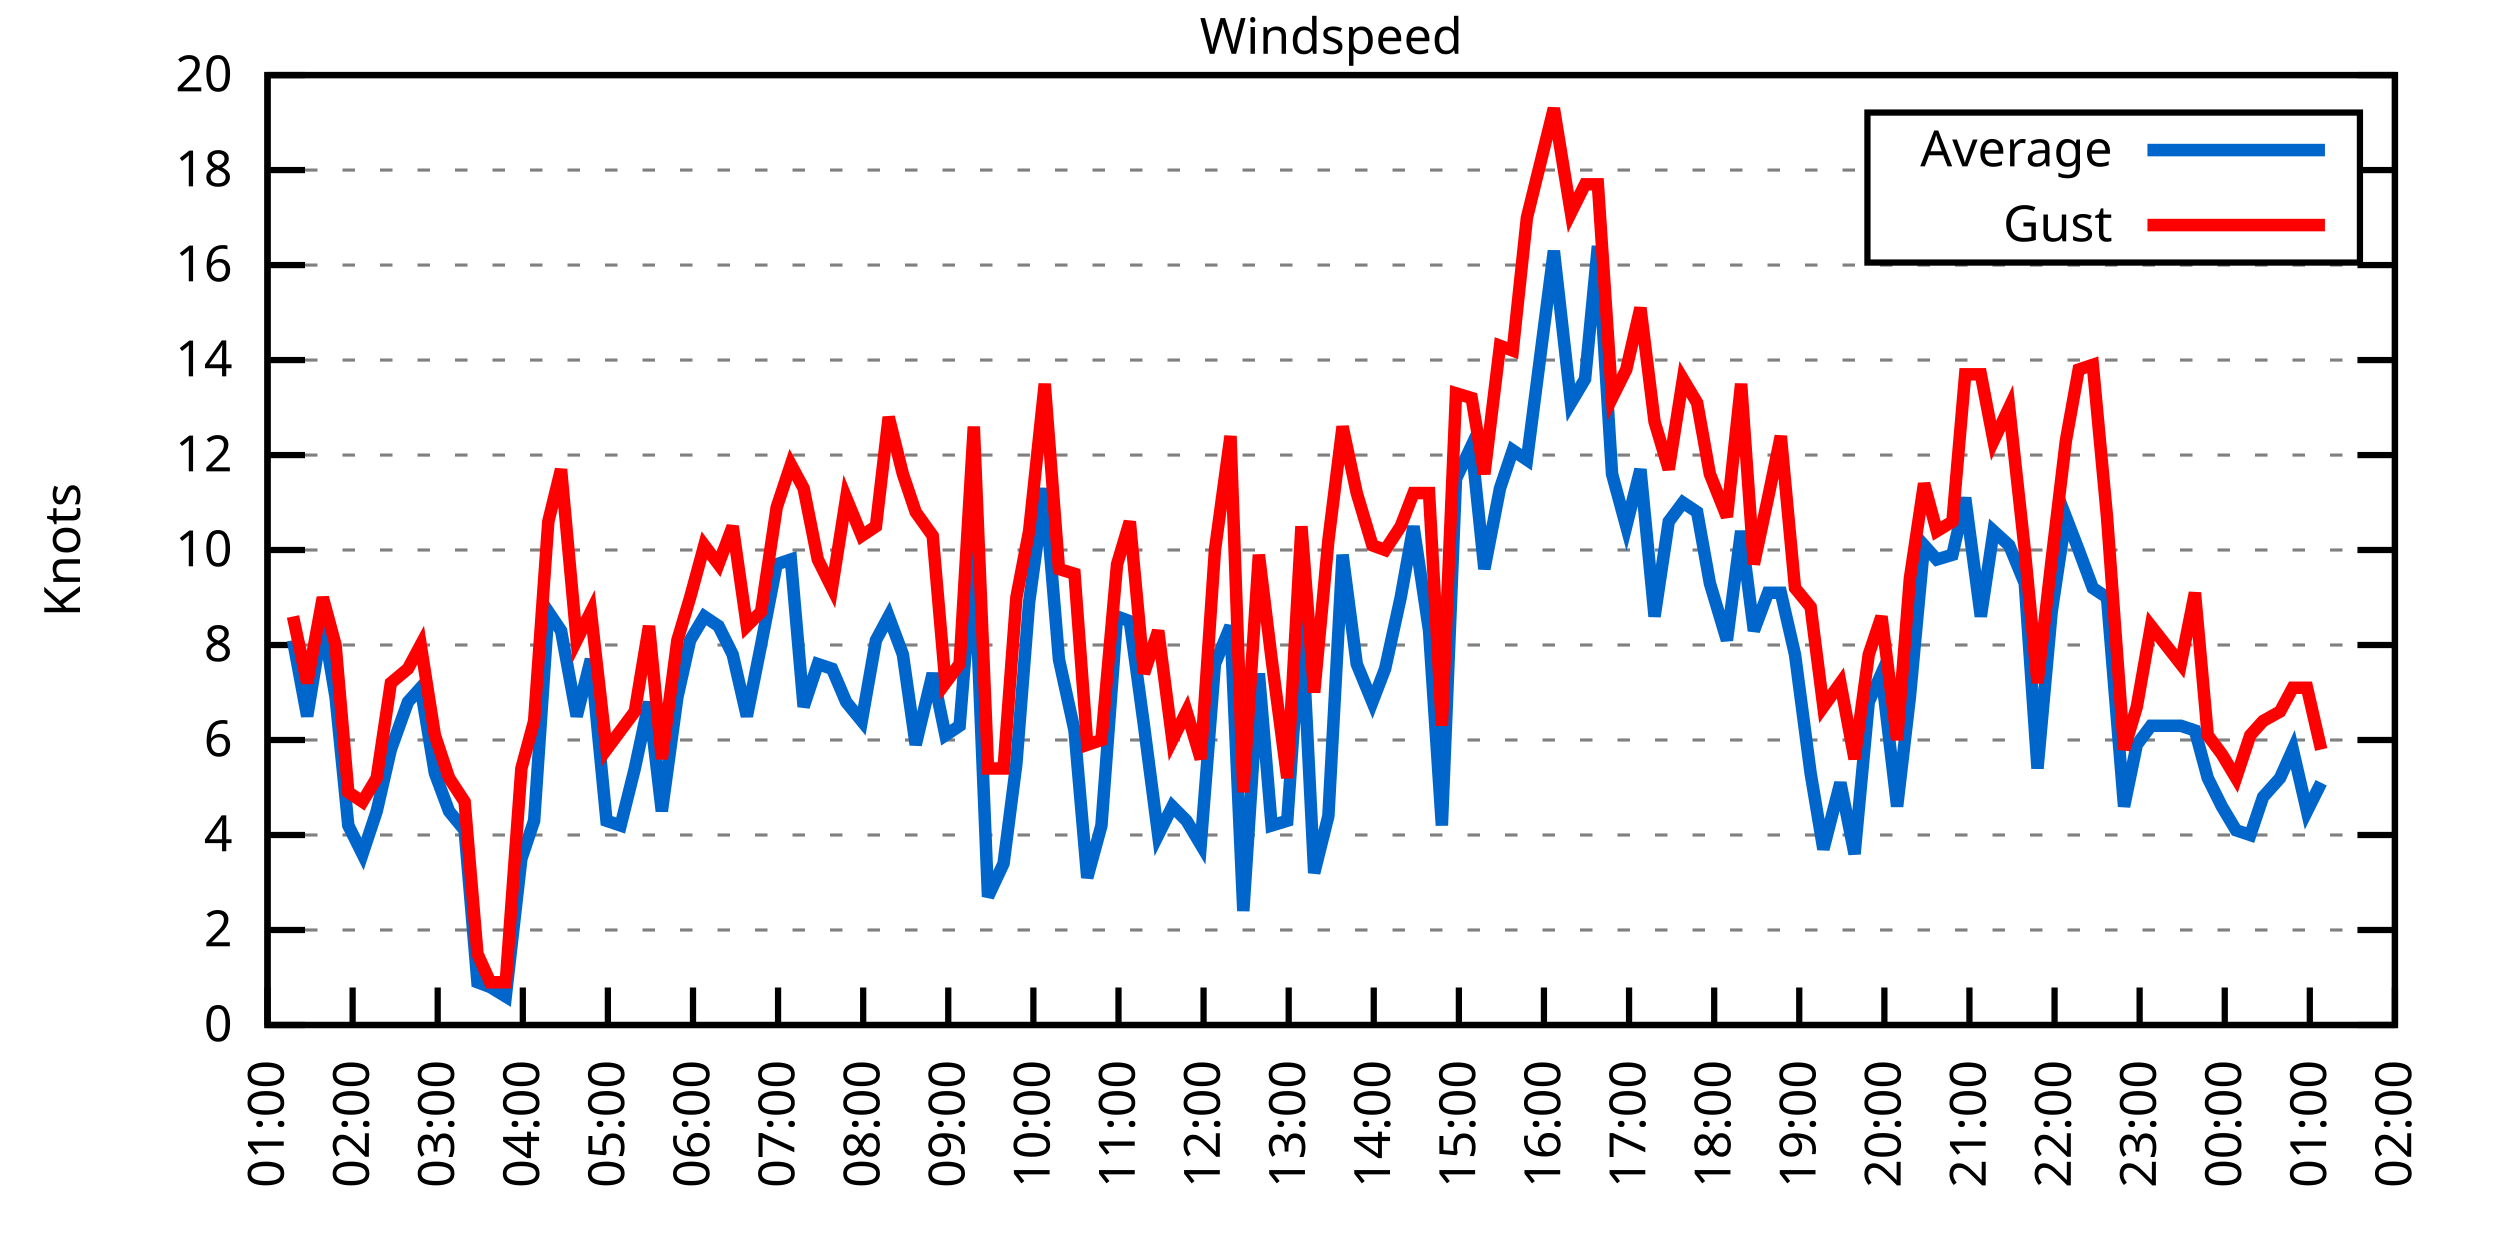
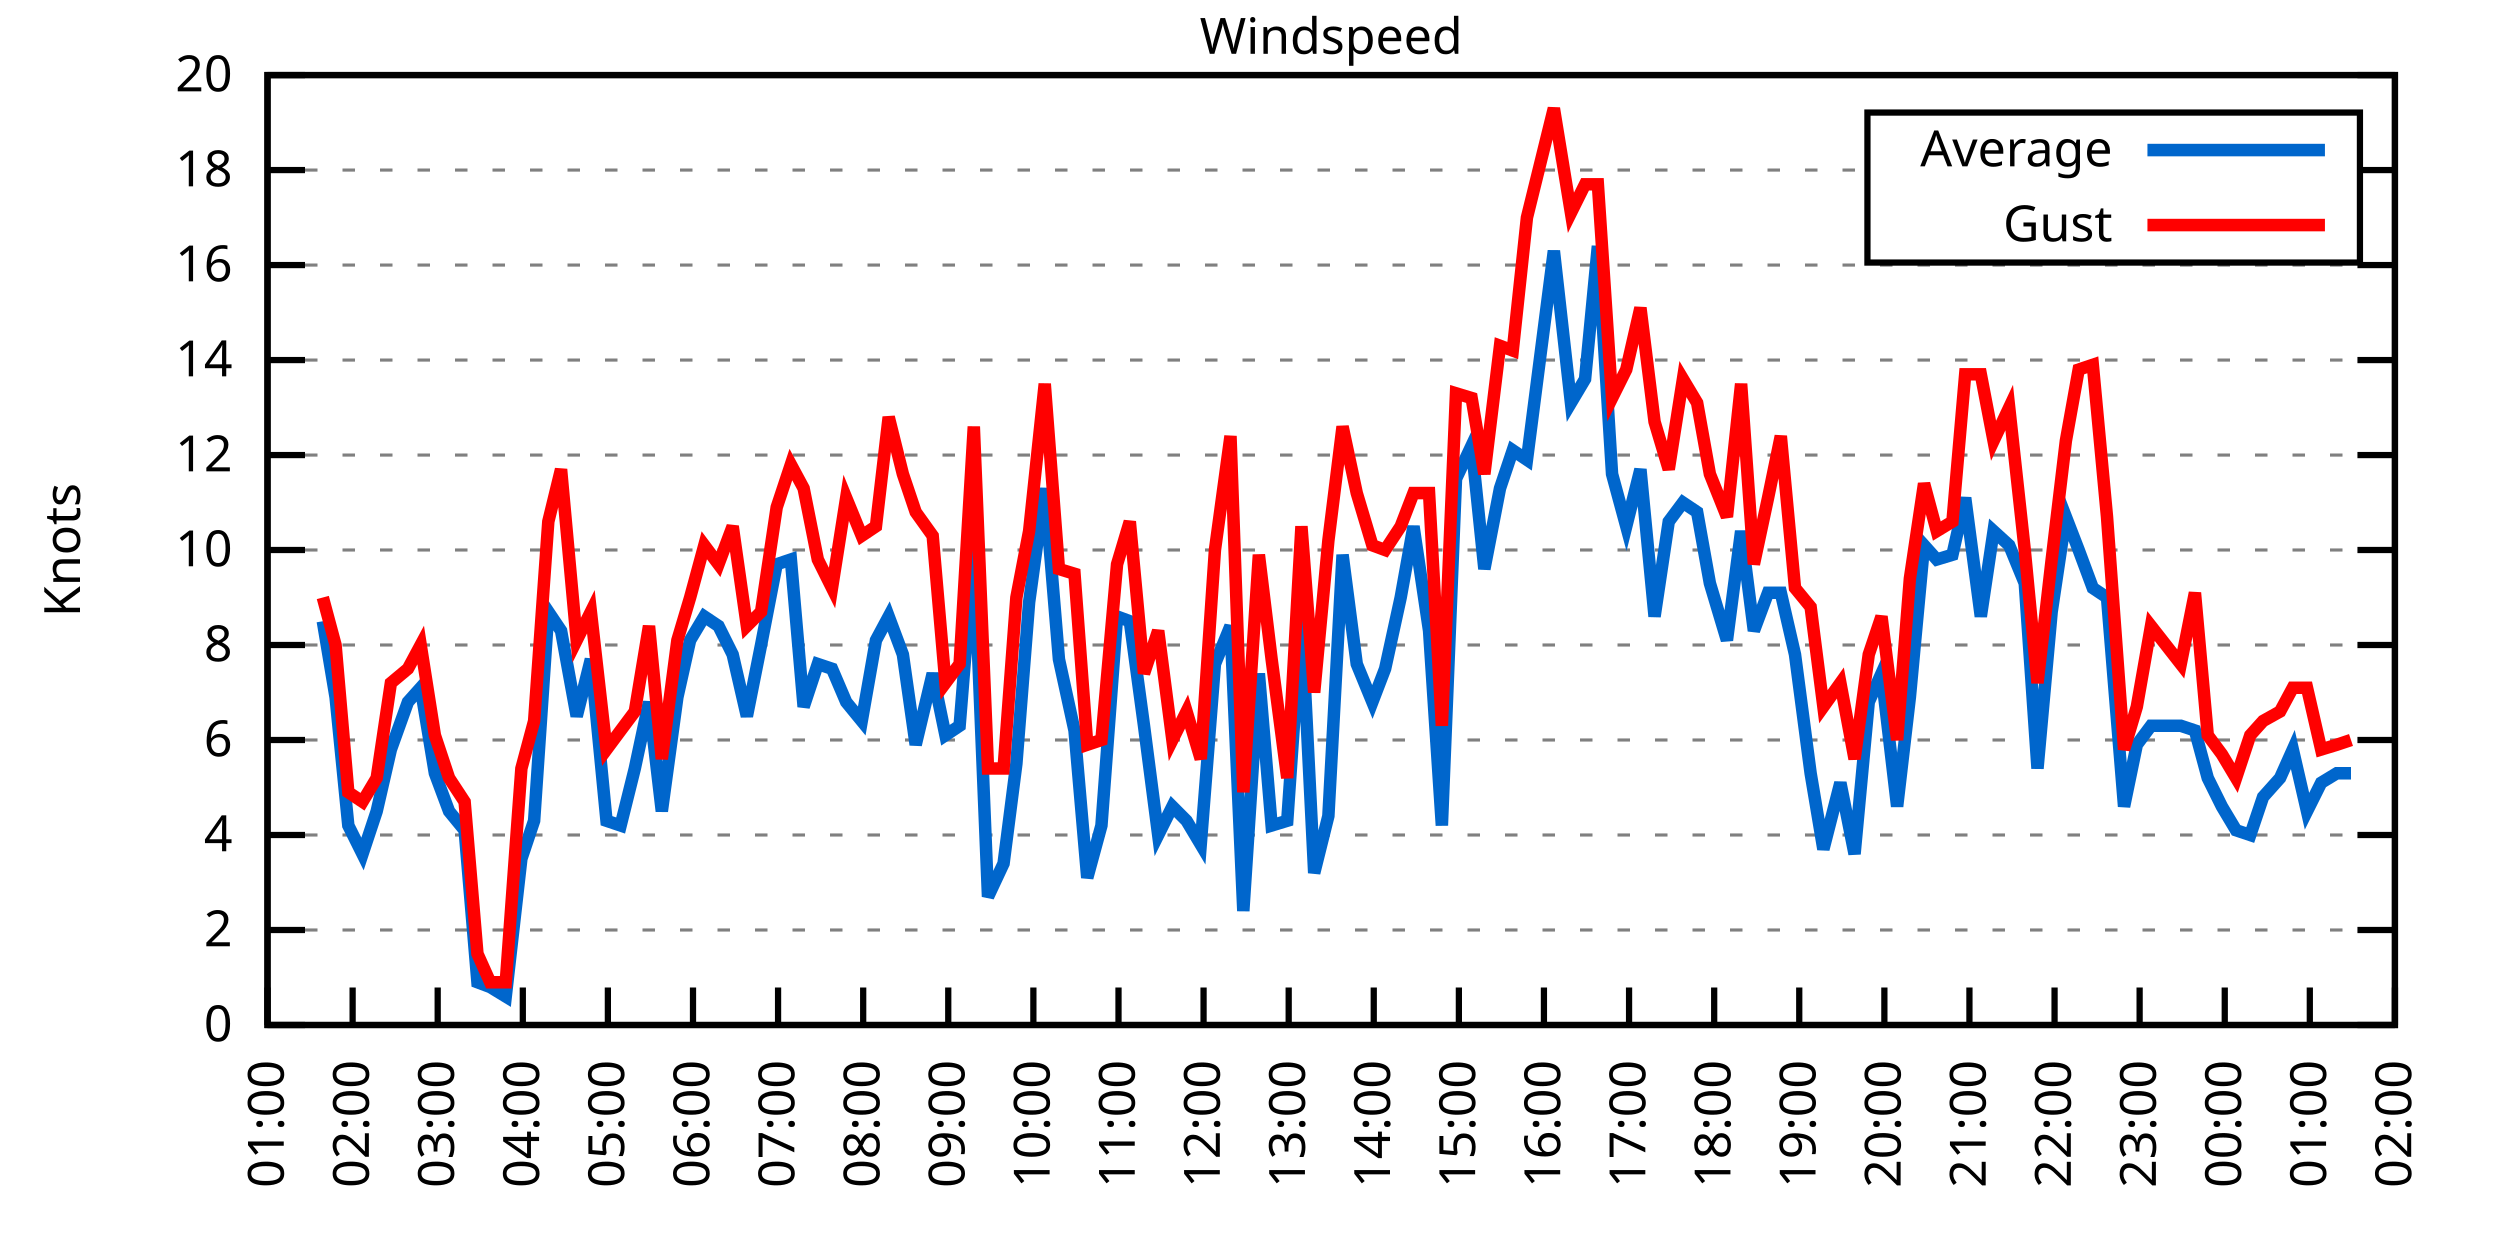
<svg xmlns="http://www.w3.org/2000/svg" xmlns:xlink="http://www.w3.org/1999/xlink" width="400" height="200" viewBox="0 0 400 200">
  <g id="gnuplot_canvas">
    <rect x="0" y="0" width="400" height="200" fill="none" />
    <defs>
      <circle id="gpDot" r="0.5" stroke-width="0.5" stroke="currentColor" />
      <path id="gpPt0" stroke-width="0.333" stroke="currentColor" d="M-1,0 h2 M0,-1 v2" />
      <path id="gpPt1" stroke-width="0.333" stroke="currentColor" d="M-1,-1 L1,1 M1,-1 L-1,1" />
      <path id="gpPt2" stroke-width="0.333" stroke="currentColor" d="M-1,0 L1,0 M0,-1 L0,1 M-1,-1 L1,1 M-1,1 L1,-1" />
      <rect id="gpPt3" stroke-width="0.333" stroke="currentColor" x="-1" y="-1" width="2" height="2" />
      <rect id="gpPt4" stroke-width="0.333" stroke="currentColor" fill="currentColor" x="-1" y="-1" width="2" height="2" />
      <circle id="gpPt5" stroke-width="0.333" stroke="currentColor" cx="0" cy="0" r="1" />
      <use xlink:href="#gpPt5" id="gpPt6" fill="currentColor" stroke="none" />
      <path id="gpPt7" stroke-width="0.333" stroke="currentColor" d="M0,-1.33 L-1.33,0.67 L1.33,0.67 z" />
      <use xlink:href="#gpPt7" id="gpPt8" fill="currentColor" stroke="none" />
      <use xlink:href="#gpPt7" id="gpPt9" stroke="currentColor" transform="rotate(180)" />
      <use xlink:href="#gpPt9" id="gpPt10" fill="currentColor" stroke="none" />
      <use xlink:href="#gpPt3" id="gpPt11" stroke="currentColor" transform="rotate(45)" />
      <use xlink:href="#gpPt11" id="gpPt12" fill="currentColor" stroke="none" />
      <path id="gpPt13" stroke-width="0.333" stroke="currentColor" d="M0,1.330 L1.265,0.411 L0.782,-1.067 L-0.782,-1.076 L-1.265,0.411 z" />
      <use xlink:href="#gpPt13" id="gpPt14" fill="currentColor" stroke="none" />
      <filter id="textbox" filterUnits="objectBoundingBox" x="0" y="0" height="1" width="1">
        <feFlood flood-color="white" flood-opacity="1" result="bgnd" />
        <feComposite in="SourceGraphic" in2="bgnd" operator="atop" />
      </filter>
      <filter id="greybox" filterUnits="objectBoundingBox" x="0" y="0" height="1" width="1">
        <feFlood flood-color="lightgrey" flood-opacity="1" result="grey" />
        <feComposite in="SourceGraphic" in2="grey" operator="atop" />
      </filter>
    </defs>
    <g fill="none" color="white" stroke="currentColor" stroke-width="1.00" stroke-linecap="butt" stroke-linejoin="miter">
</g>
    <g fill="none" color="black" stroke="currentColor" stroke-width="1.00" stroke-linecap="butt" stroke-linejoin="miter">
      <g stroke="none" shape-rendering="crispEdges">
        <polygon fill="rgb(255, 255, 255)" points="42.80,164.00 383.18,164.00 383.18,12.02 42.80,12.02 " />
      </g>
    </g>
    <g fill="none" color="black" stroke="currentColor" stroke-width="1.00" stroke-linecap="butt" stroke-linejoin="miter">
</g>
    <g fill="none" color="black" stroke="black" stroke-width="0.50" stroke-linecap="butt" stroke-linejoin="miter">
</g>
    <g fill="none" color="gray" stroke="currentColor" stroke-width="0.50" stroke-linecap="butt" stroke-linejoin="miter">
      <path stroke="gray" stroke-dasharray="2,4" class="gridline" d="M42.80,164.00 L383.19,164.00  " />
    </g>
    <g fill="none" color="gray" stroke="gray" stroke-width="1.00" stroke-linecap="butt" stroke-linejoin="miter">
</g>
    <g fill="none" color="black" stroke="currentColor" stroke-width="1.00" stroke-linecap="butt" stroke-linejoin="miter">
      <path stroke="black" d="M42.80,164.00 L48.80,164.00 M383.19,164.00 L377.19,164.00  " />
      <g transform="translate(37.20,166.60)" stroke="none" fill="black" font-family="Sans" font-size="8.00" text-anchor="end">
        <text>
          <tspan font-family="Sans"> 0</tspan>
        </text>
      </g>
    </g>
    <g fill="none" color="black" stroke="currentColor" stroke-width="1.00" stroke-linecap="butt" stroke-linejoin="miter">
</g>
    <g fill="none" color="black" stroke="black" stroke-width="0.50" stroke-linecap="butt" stroke-linejoin="miter">
</g>
    <g fill="none" color="gray" stroke="currentColor" stroke-width="0.50" stroke-linecap="butt" stroke-linejoin="miter">
      <path stroke="gray" stroke-dasharray="2,4" class="gridline" d="M42.80,148.80 L383.19,148.80  " />
    </g>
    <g fill="none" color="gray" stroke="gray" stroke-width="1.00" stroke-linecap="butt" stroke-linejoin="miter">
</g>
    <g fill="none" color="black" stroke="currentColor" stroke-width="1.00" stroke-linecap="butt" stroke-linejoin="miter">
      <path stroke="black" d="M42.80,148.80 L48.80,148.80 M383.19,148.80 L377.19,148.80  " />
      <g transform="translate(37.20,151.40)" stroke="none" fill="black" font-family="Sans" font-size="8.00" text-anchor="end">
        <text>
          <tspan font-family="Sans"> 2</tspan>
        </text>
      </g>
    </g>
    <g fill="none" color="black" stroke="currentColor" stroke-width="1.00" stroke-linecap="butt" stroke-linejoin="miter">
</g>
    <g fill="none" color="black" stroke="black" stroke-width="0.50" stroke-linecap="butt" stroke-linejoin="miter">
</g>
    <g fill="none" color="gray" stroke="currentColor" stroke-width="0.50" stroke-linecap="butt" stroke-linejoin="miter">
      <path stroke="gray" stroke-dasharray="2,4" class="gridline" d="M42.80,133.60 L383.19,133.60  " />
    </g>
    <g fill="none" color="gray" stroke="gray" stroke-width="1.00" stroke-linecap="butt" stroke-linejoin="miter">
</g>
    <g fill="none" color="black" stroke="currentColor" stroke-width="1.00" stroke-linecap="butt" stroke-linejoin="miter">
      <path stroke="black" d="M42.80,133.60 L48.80,133.60 M383.19,133.60 L377.19,133.60  " />
      <g transform="translate(37.20,136.20)" stroke="none" fill="black" font-family="Sans" font-size="8.00" text-anchor="end">
        <text>
          <tspan font-family="Sans"> 4</tspan>
        </text>
      </g>
    </g>
    <g fill="none" color="black" stroke="currentColor" stroke-width="1.00" stroke-linecap="butt" stroke-linejoin="miter">
</g>
    <g fill="none" color="black" stroke="black" stroke-width="0.50" stroke-linecap="butt" stroke-linejoin="miter">
</g>
    <g fill="none" color="gray" stroke="currentColor" stroke-width="0.50" stroke-linecap="butt" stroke-linejoin="miter">
      <path stroke="gray" stroke-dasharray="2,4" class="gridline" d="M42.80,118.40 L383.19,118.40  " />
    </g>
    <g fill="none" color="gray" stroke="gray" stroke-width="1.00" stroke-linecap="butt" stroke-linejoin="miter">
</g>
    <g fill="none" color="black" stroke="currentColor" stroke-width="1.00" stroke-linecap="butt" stroke-linejoin="miter">
      <path stroke="black" d="M42.80,118.40 L48.80,118.40 M383.19,118.40 L377.19,118.40  " />
      <g transform="translate(37.20,121.00)" stroke="none" fill="black" font-family="Sans" font-size="8.00" text-anchor="end">
        <text>
          <tspan font-family="Sans"> 6</tspan>
        </text>
      </g>
    </g>
    <g fill="none" color="black" stroke="currentColor" stroke-width="1.00" stroke-linecap="butt" stroke-linejoin="miter">
</g>
    <g fill="none" color="black" stroke="black" stroke-width="0.50" stroke-linecap="butt" stroke-linejoin="miter">
</g>
    <g fill="none" color="gray" stroke="currentColor" stroke-width="0.50" stroke-linecap="butt" stroke-linejoin="miter">
      <path stroke="gray" stroke-dasharray="2,4" class="gridline" d="M42.80,103.20 L383.19,103.20  " />
    </g>
    <g fill="none" color="gray" stroke="gray" stroke-width="1.00" stroke-linecap="butt" stroke-linejoin="miter">
</g>
    <g fill="none" color="black" stroke="currentColor" stroke-width="1.00" stroke-linecap="butt" stroke-linejoin="miter">
      <path stroke="black" d="M42.80,103.20 L48.80,103.20 M383.19,103.20 L377.19,103.20  " />
      <g transform="translate(37.20,105.80)" stroke="none" fill="black" font-family="Sans" font-size="8.00" text-anchor="end">
        <text>
          <tspan font-family="Sans"> 8</tspan>
        </text>
      </g>
    </g>
    <g fill="none" color="black" stroke="currentColor" stroke-width="1.00" stroke-linecap="butt" stroke-linejoin="miter">
</g>
    <g fill="none" color="black" stroke="black" stroke-width="0.50" stroke-linecap="butt" stroke-linejoin="miter">
</g>
    <g fill="none" color="gray" stroke="currentColor" stroke-width="0.50" stroke-linecap="butt" stroke-linejoin="miter">
      <path stroke="gray" stroke-dasharray="2,4" class="gridline" d="M42.80,88.00 L383.19,88.00  " />
    </g>
    <g fill="none" color="gray" stroke="gray" stroke-width="1.00" stroke-linecap="butt" stroke-linejoin="miter">
</g>
    <g fill="none" color="black" stroke="currentColor" stroke-width="1.00" stroke-linecap="butt" stroke-linejoin="miter">
      <path stroke="black" d="M42.80,88.00 L48.80,88.00 M383.19,88.00 L377.19,88.00  " />
      <g transform="translate(37.20,90.60)" stroke="none" fill="black" font-family="Sans" font-size="8.00" text-anchor="end">
        <text>
          <tspan font-family="Sans"> 10</tspan>
        </text>
      </g>
    </g>
    <g fill="none" color="black" stroke="currentColor" stroke-width="1.00" stroke-linecap="butt" stroke-linejoin="miter">
</g>
    <g fill="none" color="black" stroke="black" stroke-width="0.50" stroke-linecap="butt" stroke-linejoin="miter">
</g>
    <g fill="none" color="gray" stroke="currentColor" stroke-width="0.50" stroke-linecap="butt" stroke-linejoin="miter">
      <path stroke="gray" stroke-dasharray="2,4" class="gridline" d="M42.80,72.81 L383.19,72.81  " />
    </g>
    <g fill="none" color="gray" stroke="gray" stroke-width="1.00" stroke-linecap="butt" stroke-linejoin="miter">
</g>
    <g fill="none" color="black" stroke="currentColor" stroke-width="1.00" stroke-linecap="butt" stroke-linejoin="miter">
      <path stroke="black" d="M42.80,72.81 L48.80,72.81 M383.19,72.81 L377.19,72.81  " />
      <g transform="translate(37.20,75.41)" stroke="none" fill="black" font-family="Sans" font-size="8.00" text-anchor="end">
        <text>
          <tspan font-family="Sans"> 12</tspan>
        </text>
      </g>
    </g>
    <g fill="none" color="black" stroke="currentColor" stroke-width="1.00" stroke-linecap="butt" stroke-linejoin="miter">
</g>
    <g fill="none" color="black" stroke="black" stroke-width="0.50" stroke-linecap="butt" stroke-linejoin="miter">
</g>
    <g fill="none" color="gray" stroke="currentColor" stroke-width="0.50" stroke-linecap="butt" stroke-linejoin="miter">
      <path stroke="gray" stroke-dasharray="2,4" class="gridline" d="M42.80,57.61 L383.19,57.61  " />
    </g>
    <g fill="none" color="gray" stroke="gray" stroke-width="1.00" stroke-linecap="butt" stroke-linejoin="miter">
</g>
    <g fill="none" color="black" stroke="currentColor" stroke-width="1.00" stroke-linecap="butt" stroke-linejoin="miter">
      <path stroke="black" d="M42.80,57.61 L48.80,57.61 M383.19,57.61 L377.19,57.61  " />
      <g transform="translate(37.20,60.21)" stroke="none" fill="black" font-family="Sans" font-size="8.00" text-anchor="end">
        <text>
          <tspan font-family="Sans"> 14</tspan>
        </text>
      </g>
    </g>
    <g fill="none" color="black" stroke="currentColor" stroke-width="1.00" stroke-linecap="butt" stroke-linejoin="miter">
</g>
    <g fill="none" color="black" stroke="black" stroke-width="0.50" stroke-linecap="butt" stroke-linejoin="miter">
</g>
    <g fill="none" color="gray" stroke="currentColor" stroke-width="0.50" stroke-linecap="butt" stroke-linejoin="miter">
      <path stroke="gray" stroke-dasharray="2,4" class="gridline" d="M42.80,42.41 L383.19,42.41  " />
    </g>
    <g fill="none" color="gray" stroke="gray" stroke-width="1.00" stroke-linecap="butt" stroke-linejoin="miter">
</g>
    <g fill="none" color="black" stroke="currentColor" stroke-width="1.00" stroke-linecap="butt" stroke-linejoin="miter">
      <path stroke="black" d="M42.80,42.41 L48.80,42.41 M383.19,42.41 L377.19,42.41  " />
      <g transform="translate(37.20,45.01)" stroke="none" fill="black" font-family="Sans" font-size="8.00" text-anchor="end">
        <text>
          <tspan font-family="Sans"> 16</tspan>
        </text>
      </g>
    </g>
    <g fill="none" color="black" stroke="currentColor" stroke-width="1.00" stroke-linecap="butt" stroke-linejoin="miter">
</g>
    <g fill="none" color="black" stroke="black" stroke-width="0.50" stroke-linecap="butt" stroke-linejoin="miter">
</g>
    <g fill="none" color="gray" stroke="currentColor" stroke-width="0.50" stroke-linecap="butt" stroke-linejoin="miter">
      <path stroke="gray" stroke-dasharray="2,4" class="gridline" d="M42.80,27.21 L298.79,27.21 M377.59,27.21 L383.19,27.21  " />
    </g>
    <g fill="none" color="gray" stroke="gray" stroke-width="1.00" stroke-linecap="butt" stroke-linejoin="miter">
</g>
    <g fill="none" color="black" stroke="currentColor" stroke-width="1.00" stroke-linecap="butt" stroke-linejoin="miter">
      <path stroke="black" d="M42.80,27.21 L48.80,27.21 M383.19,27.21 L377.19,27.21  " />
      <g transform="translate(37.20,29.81)" stroke="none" fill="black" font-family="Sans" font-size="8.00" text-anchor="end">
        <text>
          <tspan font-family="Sans"> 18</tspan>
        </text>
      </g>
    </g>
    <g fill="none" color="black" stroke="currentColor" stroke-width="1.00" stroke-linecap="butt" stroke-linejoin="miter">
</g>
    <g fill="none" color="black" stroke="black" stroke-width="0.50" stroke-linecap="butt" stroke-linejoin="miter">
</g>
    <g fill="none" color="gray" stroke="currentColor" stroke-width="0.50" stroke-linecap="butt" stroke-linejoin="miter">
      <path stroke="gray" stroke-dasharray="2,4" class="gridline" d="M42.80,12.01 L383.19,12.01  " />
    </g>
    <g fill="none" color="gray" stroke="gray" stroke-width="1.00" stroke-linecap="butt" stroke-linejoin="miter">
</g>
    <g fill="none" color="black" stroke="currentColor" stroke-width="1.00" stroke-linecap="butt" stroke-linejoin="miter">
      <path stroke="black" d="M42.80,12.01 L48.80,12.01 M383.19,12.01 L377.19,12.01  " />
      <g transform="translate(37.20,14.61)" stroke="none" fill="black" font-family="Sans" font-size="8.00" text-anchor="end">
        <text>
          <tspan font-family="Sans"> 20</tspan>
        </text>
      </g>
    </g>
    <g fill="none" color="black" stroke="currentColor" stroke-width="1.00" stroke-linecap="butt" stroke-linejoin="miter">
      <path stroke="black" d="M42.80,164.00 L42.80,158.00  " />
      <g transform="translate(45.40,169.60) rotate(270.00)" stroke="none" fill="black" font-family="Sans" font-size="8.00" text-anchor="end">
        <text>
          <tspan font-family="Sans">01:00</tspan>
        </text>
      </g>
    </g>
    <g fill="none" color="black" stroke="currentColor" stroke-width="1.00" stroke-linecap="butt" stroke-linejoin="miter">
      <path stroke="black" d="M56.42,164.00 L56.42,158.00  " />
      <g transform="translate(59.02,169.60) rotate(270.00)" stroke="none" fill="black" font-family="Sans" font-size="8.00" text-anchor="end">
        <text>
          <tspan font-family="Sans">02:00</tspan>
        </text>
      </g>
    </g>
    <g fill="none" color="black" stroke="currentColor" stroke-width="1.00" stroke-linecap="butt" stroke-linejoin="miter">
      <path stroke="black" d="M70.03,164.00 L70.03,158.00  " />
      <g transform="translate(72.63,169.60) rotate(270.00)" stroke="none" fill="black" font-family="Sans" font-size="8.00" text-anchor="end">
        <text>
          <tspan font-family="Sans">03:00</tspan>
        </text>
      </g>
    </g>
    <g fill="none" color="black" stroke="currentColor" stroke-width="1.00" stroke-linecap="butt" stroke-linejoin="miter">
      <path stroke="black" d="M83.65,164.00 L83.65,158.00  " />
      <g transform="translate(86.25,169.60) rotate(270.00)" stroke="none" fill="black" font-family="Sans" font-size="8.00" text-anchor="end">
        <text>
          <tspan font-family="Sans">04:00</tspan>
        </text>
      </g>
    </g>
    <g fill="none" color="black" stroke="currentColor" stroke-width="1.00" stroke-linecap="butt" stroke-linejoin="miter">
      <path stroke="black" d="M97.26,164.00 L97.26,158.00  " />
      <g transform="translate(99.86,169.60) rotate(270.00)" stroke="none" fill="black" font-family="Sans" font-size="8.00" text-anchor="end">
        <text>
          <tspan font-family="Sans">05:00</tspan>
        </text>
      </g>
    </g>
    <g fill="none" color="black" stroke="currentColor" stroke-width="1.00" stroke-linecap="butt" stroke-linejoin="miter">
      <path stroke="black" d="M110.88,164.00 L110.88,158.00  " />
      <g transform="translate(113.48,169.60) rotate(270.00)" stroke="none" fill="black" font-family="Sans" font-size="8.00" text-anchor="end">
        <text>
          <tspan font-family="Sans">06:00</tspan>
        </text>
      </g>
    </g>
    <g fill="none" color="black" stroke="currentColor" stroke-width="1.00" stroke-linecap="butt" stroke-linejoin="miter">
      <path stroke="black" d="M124.49,164.00 L124.49,158.00  " />
      <g transform="translate(127.09,169.60) rotate(270.00)" stroke="none" fill="black" font-family="Sans" font-size="8.00" text-anchor="end">
        <text>
          <tspan font-family="Sans">07:00</tspan>
        </text>
      </g>
    </g>
    <g fill="none" color="black" stroke="currentColor" stroke-width="1.00" stroke-linecap="butt" stroke-linejoin="miter">
      <path stroke="black" d="M138.11,164.00 L138.11,158.00  " />
      <g transform="translate(140.71,169.60) rotate(270.00)" stroke="none" fill="black" font-family="Sans" font-size="8.00" text-anchor="end">
        <text>
          <tspan font-family="Sans">08:00</tspan>
        </text>
      </g>
    </g>
    <g fill="none" color="black" stroke="currentColor" stroke-width="1.00" stroke-linecap="butt" stroke-linejoin="miter">
      <path stroke="black" d="M151.72,164.00 L151.72,158.00  " />
      <g transform="translate(154.32,169.60) rotate(270.00)" stroke="none" fill="black" font-family="Sans" font-size="8.00" text-anchor="end">
        <text>
          <tspan font-family="Sans">09:00</tspan>
        </text>
      </g>
    </g>
    <g fill="none" color="black" stroke="currentColor" stroke-width="1.00" stroke-linecap="butt" stroke-linejoin="miter">
      <path stroke="black" d="M165.34,164.00 L165.34,158.00  " />
      <g transform="translate(167.94,169.60) rotate(270.00)" stroke="none" fill="black" font-family="Sans" font-size="8.00" text-anchor="end">
        <text>
          <tspan font-family="Sans">10:00</tspan>
        </text>
      </g>
    </g>
    <g fill="none" color="black" stroke="currentColor" stroke-width="1.00" stroke-linecap="butt" stroke-linejoin="miter">
      <path stroke="black" d="M178.96,164.00 L178.96,158.00  " />
      <g transform="translate(181.56,169.60) rotate(270.00)" stroke="none" fill="black" font-family="Sans" font-size="8.00" text-anchor="end">
        <text>
          <tspan font-family="Sans">11:00</tspan>
        </text>
      </g>
    </g>
    <g fill="none" color="black" stroke="currentColor" stroke-width="1.00" stroke-linecap="butt" stroke-linejoin="miter">
      <path stroke="black" d="M192.57,164.00 L192.57,158.00  " />
      <g transform="translate(195.17,169.60) rotate(270.00)" stroke="none" fill="black" font-family="Sans" font-size="8.00" text-anchor="end">
        <text>
          <tspan font-family="Sans">12:00</tspan>
        </text>
      </g>
    </g>
    <g fill="none" color="black" stroke="currentColor" stroke-width="1.00" stroke-linecap="butt" stroke-linejoin="miter">
      <path stroke="black" d="M206.19,164.00 L206.19,158.00  " />
      <g transform="translate(208.79,169.60) rotate(270.00)" stroke="none" fill="black" font-family="Sans" font-size="8.00" text-anchor="end">
        <text>
          <tspan font-family="Sans">13:00</tspan>
        </text>
      </g>
    </g>
    <g fill="none" color="black" stroke="currentColor" stroke-width="1.00" stroke-linecap="butt" stroke-linejoin="miter">
      <path stroke="black" d="M219.80,164.00 L219.80,158.00  " />
      <g transform="translate(222.40,169.60) rotate(270.00)" stroke="none" fill="black" font-family="Sans" font-size="8.00" text-anchor="end">
        <text>
          <tspan font-family="Sans">14:00</tspan>
        </text>
      </g>
    </g>
    <g fill="none" color="black" stroke="currentColor" stroke-width="1.00" stroke-linecap="butt" stroke-linejoin="miter">
      <path stroke="black" d="M233.42,164.00 L233.42,158.00  " />
      <g transform="translate(236.02,169.60) rotate(270.00)" stroke="none" fill="black" font-family="Sans" font-size="8.00" text-anchor="end">
        <text>
          <tspan font-family="Sans">15:00</tspan>
        </text>
      </g>
    </g>
    <g fill="none" color="black" stroke="currentColor" stroke-width="1.00" stroke-linecap="butt" stroke-linejoin="miter">
      <path stroke="black" d="M247.03,164.00 L247.03,158.00  " />
      <g transform="translate(249.63,169.60) rotate(270.00)" stroke="none" fill="black" font-family="Sans" font-size="8.00" text-anchor="end">
        <text>
          <tspan font-family="Sans">16:00</tspan>
        </text>
      </g>
    </g>
    <g fill="none" color="black" stroke="currentColor" stroke-width="1.00" stroke-linecap="butt" stroke-linejoin="miter">
      <path stroke="black" d="M260.65,164.00 L260.65,158.00  " />
      <g transform="translate(263.25,169.60) rotate(270.00)" stroke="none" fill="black" font-family="Sans" font-size="8.00" text-anchor="end">
        <text>
          <tspan font-family="Sans">17:00</tspan>
        </text>
      </g>
    </g>
    <g fill="none" color="black" stroke="currentColor" stroke-width="1.00" stroke-linecap="butt" stroke-linejoin="miter">
      <path stroke="black" d="M274.27,164.00 L274.27,158.00  " />
      <g transform="translate(276.87,169.60) rotate(270.00)" stroke="none" fill="black" font-family="Sans" font-size="8.00" text-anchor="end">
        <text>
          <tspan font-family="Sans">18:00</tspan>
        </text>
      </g>
    </g>
    <g fill="none" color="black" stroke="currentColor" stroke-width="1.00" stroke-linecap="butt" stroke-linejoin="miter">
      <path stroke="black" d="M287.88,164.00 L287.88,158.00  " />
      <g transform="translate(290.48,169.60) rotate(270.00)" stroke="none" fill="black" font-family="Sans" font-size="8.00" text-anchor="end">
        <text>
          <tspan font-family="Sans">19:00</tspan>
        </text>
      </g>
    </g>
    <g fill="none" color="black" stroke="currentColor" stroke-width="1.00" stroke-linecap="butt" stroke-linejoin="miter">
      <path stroke="black" d="M301.50,164.00 L301.50,158.00  " />
      <g transform="translate(304.10,169.60) rotate(270.00)" stroke="none" fill="black" font-family="Sans" font-size="8.00" text-anchor="end">
        <text>
          <tspan font-family="Sans">20:00</tspan>
        </text>
      </g>
    </g>
    <g fill="none" color="black" stroke="currentColor" stroke-width="1.00" stroke-linecap="butt" stroke-linejoin="miter">
      <path stroke="black" d="M315.11,164.00 L315.11,158.00  " />
      <g transform="translate(317.71,169.60) rotate(270.00)" stroke="none" fill="black" font-family="Sans" font-size="8.00" text-anchor="end">
        <text>
          <tspan font-family="Sans">21:00</tspan>
        </text>
      </g>
    </g>
    <g fill="none" color="black" stroke="currentColor" stroke-width="1.00" stroke-linecap="butt" stroke-linejoin="miter">
      <path stroke="black" d="M328.73,164.00 L328.73,158.00  " />
      <g transform="translate(331.33,169.60) rotate(270.00)" stroke="none" fill="black" font-family="Sans" font-size="8.00" text-anchor="end">
        <text>
          <tspan font-family="Sans">22:00</tspan>
        </text>
      </g>
    </g>
    <g fill="none" color="black" stroke="currentColor" stroke-width="1.00" stroke-linecap="butt" stroke-linejoin="miter">
      <path stroke="black" d="M342.34,164.00 L342.34,158.00  " />
      <g transform="translate(344.94,169.60) rotate(270.00)" stroke="none" fill="black" font-family="Sans" font-size="8.00" text-anchor="end">
        <text>
          <tspan font-family="Sans">23:00</tspan>
        </text>
      </g>
    </g>
    <g fill="none" color="black" stroke="currentColor" stroke-width="1.00" stroke-linecap="butt" stroke-linejoin="miter">
      <path stroke="black" d="M355.96,164.00 L355.96,158.00  " />
      <g transform="translate(358.56,169.60) rotate(270.00)" stroke="none" fill="black" font-family="Sans" font-size="8.00" text-anchor="end">
        <text>
          <tspan font-family="Sans">00:00</tspan>
        </text>
      </g>
    </g>
    <g fill="none" color="black" stroke="currentColor" stroke-width="1.00" stroke-linecap="butt" stroke-linejoin="miter">
      <path stroke="black" d="M369.57,164.00 L369.57,158.00  " />
      <g transform="translate(372.17,169.60) rotate(270.00)" stroke="none" fill="black" font-family="Sans" font-size="8.00" text-anchor="end">
        <text>
          <tspan font-family="Sans">01:00</tspan>
        </text>
      </g>
    </g>
    <g fill="none" color="black" stroke="currentColor" stroke-width="1.00" stroke-linecap="butt" stroke-linejoin="miter">
      <path stroke="black" d="M383.19,164.00 L383.19,158.00  " />
      <g transform="translate(385.79,169.60) rotate(270.00)" stroke="none" fill="black" font-family="Sans" font-size="8.00" text-anchor="end">
        <text>
          <tspan font-family="Sans">02:00</tspan>
        </text>
      </g>
    </g>
    <g fill="none" color="black" stroke="currentColor" stroke-width="1.00" stroke-linecap="butt" stroke-linejoin="miter">
</g>
    <g fill="none" color="black" stroke="currentColor" stroke-width="1.00" stroke-linecap="butt" stroke-linejoin="miter">
      <path stroke="black" d="M42.80,12.01 L42.80,164.00 L383.19,164.00 L383.19,12.01 L42.80,12.01 Z  " />
    </g>
    <g fill="none" color="black" stroke="currentColor" stroke-width="1.00" stroke-linecap="butt" stroke-linejoin="miter">
</g>
    <g fill="none" color="black" stroke="currentColor" stroke-width="1.00" stroke-linecap="butt" stroke-linejoin="miter">
      <path stroke="black" d="M298.79,42.01 L298.79,18.01 L377.59,18.01 L377.59,42.01 L298.79,42.01 Z  " />
    </g>
    <g id="Windspeed_plot_1">
      <g fill="none" color="white" stroke="black" stroke-width="2.00" stroke-linecap="butt" stroke-linejoin="miter">
</g>
      <g fill="none" color="black" stroke="currentColor" stroke-width="2.00" stroke-linecap="butt" stroke-linejoin="miter">
        <g transform="translate(337.99,26.61)" stroke="none" fill="black" font-family="Sans" font-size="8.00" text-anchor="end">
          <text>
            <tspan font-family="Sans">Average</tspan>
          </text>
        </g>
      </g>
      <g fill="none" color="black" stroke="currentColor" stroke-width="2.00" stroke-linecap="butt" stroke-linejoin="miter">
-         <path stroke="rgb(  0, 102, 204)" d="M343.59,24.01 L371.99,24.01 M46.88,102.44 L49.15,114.60 L51.65,99.40 L53.69,111.56 L55.73,132.08 L58.00,136.64   L60.27,129.80 L62.54,119.92 L65.27,112.32 L67.31,110.04 L69.58,123.72 L71.85,129.80 L74.34,132.84 L76.39,157.16   L78.43,157.92 L80.92,159.44 L83.42,137.40 L85.46,131.32 L87.73,97.88 L89.77,100.92 L92.27,114.60 L94.54,105.48   L97.04,131.32 L99.30,132.08 L101.57,122.96 L103.84,112.32 L105.89,129.80 L108.38,111.56 L110.42,102.44 L112.69,98.64   L114.96,100.16 L117.23,104.72 L119.50,114.60 L121.77,103.20 L124.27,90.28 L126.54,89.52 L128.58,113.08 L130.85,106.24   L133.12,107.00 L135.39,112.32 L137.88,115.36 L140.15,102.44 L142.19,98.64 L144.46,104.72 L146.51,119.16 L149.23,107.76   L151.27,117.64 L153.54,116.12 L155.81,88.00 L158.08,143.48 L160.57,138.16 L162.62,122.20 L164.66,96.36 L167.16,78.13   L169.43,105.48 L171.92,116.88 L173.96,140.44 L176.23,132.08 L178.73,98.64 L180.77,99.40 L183.04,116.12 L185.31,133.60   L187.58,129.04 L189.85,131.32 L192.12,135.12 L194.39,106.24 L196.88,100.16 L198.93,145.76 L201.42,107.76 L203.46,132.08   L205.96,131.32 L208.23,98.64 L210.27,139.68 L212.54,130.56 L214.81,88.76 L217.08,106.24 L219.58,112.32 L221.62,107.00   L224.11,95.60 L226.16,84.21 L228.65,100.92 L230.70,132.08 L232.96,76.61 L235.46,71.29 L237.50,91.04 L240.00,78.13   L242.04,72.05 L244.31,73.57 L248.62,40.13 L251.35,64.45 L253.61,60.65 L255.66,39.37 L257.93,75.85 L260.20,84.21   L262.47,75.09 L264.73,98.64 L267.00,83.45 L269.27,80.41 L271.54,81.93 L273.58,93.32 L276.31,102.44 L278.58,84.97   L280.62,100.92 L282.89,94.84 L284.93,94.84 L287.20,104.72 L289.70,123.72 L291.74,135.88 L294.46,125.24 L296.73,136.64   L299.00,112.32 L301.04,107.76 L303.54,129.04 L305.58,111.56 L307.85,87.25 L309.89,89.52 L312.39,88.76 L314.43,79.65   L316.93,98.64 L318.97,84.97 L321.47,87.25 L323.96,93.32 L326.00,122.96 L328.27,97.88 L330.54,82.69 L332.59,88.00   L334.85,94.08 L337.12,95.60 L339.85,129.04 L341.89,119.16 L344.16,116.12 L348.92,116.12 L351.19,116.88 L353.24,124.48   L355.50,129.04 L357.77,132.84 L360.04,133.60 L362.09,127.52 L364.81,124.48 L366.85,119.92 L369.12,129.80 L371.39,125.24    " />
+         <path stroke="rgb(  0, 102, 204)" d="M343.59,24.01 L371.99,24.01 M51.65,99.40 L53.69,111.56 L55.73,132.08 L58.00,136.64 L60.27,129.80 L62.54,119.92   L65.27,112.32 L67.31,110.04 L69.58,123.72 L71.85,129.80 L74.34,132.84 L76.39,157.16 L78.43,157.92 L80.92,159.44   L83.42,137.40 L85.46,131.32 L87.73,97.88 L89.77,100.92 L92.27,114.60 L94.54,105.48 L97.04,131.32 L99.30,132.08   L101.57,122.96 L103.84,112.32 L105.89,129.80 L108.38,111.56 L110.42,102.44 L112.69,98.64 L114.96,100.16 L117.23,104.72   L119.50,114.60 L121.77,103.20 L124.27,90.28 L126.54,89.52 L128.58,113.08 L130.85,106.24 L133.12,107.00 L135.39,112.32   L137.88,115.36 L140.15,102.44 L142.19,98.64 L144.46,104.72 L146.51,119.16 L149.23,107.76 L151.27,117.64 L153.54,116.12   L155.81,88.00 L158.08,143.48 L160.57,138.16 L162.62,122.20 L164.66,96.36 L167.16,78.13 L169.43,105.48 L171.92,116.88   L173.96,140.44 L176.23,132.08 L178.73,98.64 L180.77,99.40 L183.04,116.12 L185.31,133.60 L187.58,129.04 L189.85,131.32   L192.12,135.12 L194.39,106.24 L196.88,100.16 L198.93,145.76 L201.42,107.76 L203.46,132.08 L205.96,131.32 L208.23,98.64   L210.27,139.68 L212.54,130.56 L214.81,88.76 L217.08,106.24 L219.58,112.32 L221.62,107.00 L224.11,95.60 L226.16,84.21   L228.65,100.92 L230.70,132.08 L232.96,76.61 L235.46,71.29 L237.50,91.04 L240.00,78.13 L242.04,72.05 L244.31,73.57   L248.62,40.13 L251.35,64.45 L253.61,60.65 L255.66,39.37 L257.93,75.85 L260.20,84.21 L262.47,75.09 L264.73,98.64   L267.00,83.45 L269.27,80.41 L271.54,81.93 L273.58,93.32 L276.31,102.44 L278.58,84.97 L280.62,100.92 L282.89,94.84   L284.93,94.84 L287.20,104.72 L289.70,123.72 L291.74,135.88 L294.46,125.24 L296.73,136.64 L299.00,112.32 L301.04,107.76   L303.54,129.04 L305.58,111.56 L307.85,87.25 L309.89,89.52 L312.39,88.76 L314.43,79.65 L316.93,98.64 L318.97,84.97   L321.47,87.25 L323.96,93.32 L326.00,122.96 L328.27,97.88 L330.54,82.69 L332.59,88.00 L334.85,94.08 L337.12,95.60   L339.85,129.04 L341.89,119.16 L344.16,116.12 L348.92,116.12 L351.19,116.88 L353.24,124.48 L355.50,129.04 L357.77,132.84   L360.04,133.60 L362.09,127.52 L364.81,124.48 L366.85,119.92 L369.12,129.80 L371.39,125.24 L373.89,123.72 L376.16,123.72    " />
      </g>
    </g>
    <g id="Windspeed_plot_2">
      <g fill="none" color="black" stroke="currentColor" stroke-width="2.00" stroke-linecap="butt" stroke-linejoin="miter">
        <g transform="translate(337.99,38.61)" stroke="none" fill="black" font-family="Sans" font-size="8.00" text-anchor="end">
          <text>
            <tspan font-family="Sans">Gust</tspan>
          </text>
        </g>
      </g>
      <g fill="none" color="black" stroke="currentColor" stroke-width="2.00" stroke-linecap="butt" stroke-linejoin="miter">
-         <path stroke="rgb(255,   0,   0)" d="M343.59,36.01 L371.99,36.01 M46.88,98.64 L49.15,109.28 L51.65,95.60 L53.69,103.20 L55.73,126.76 L58.00,128.28   L60.27,124.48 L62.54,109.28 L65.27,107.00 L67.31,103.20 L69.58,117.64 L71.85,124.48 L74.34,128.28 L76.39,152.60   L78.43,157.16 L80.92,157.16 L83.42,122.96 L85.46,115.36 L87.73,83.45 L89.77,75.09 L92.27,102.44 L94.54,97.88   L97.04,119.92 L99.30,116.88 L101.57,113.84 L103.84,100.16 L105.89,121.44 L108.38,102.44 L110.42,95.60 L112.69,87.25   L114.96,90.28 L117.23,84.21 L119.50,100.16 L121.77,97.88 L124.27,81.17 L126.54,74.33 L128.58,78.13 L130.85,89.52   L133.12,94.08 L135.39,79.65 L137.88,85.73 L140.15,84.21 L142.19,66.73 L144.46,75.85 L146.51,81.93 L149.23,85.73   L151.27,109.28 L153.54,106.24 L155.81,68.25 L158.08,122.96 L160.57,122.96 L162.62,95.60 L164.66,84.97 L167.16,61.41   L169.43,91.04 L171.92,91.80 L173.96,119.16 L176.23,118.40 L178.73,90.28 L180.77,83.45 L183.04,107.76 L185.31,100.92   L187.58,118.40 L189.85,113.84 L192.12,121.44 L194.39,88.00 L196.88,69.77 L198.93,126.76 L201.42,88.76 L203.46,105.48   L205.96,124.48 L208.23,84.21 L210.27,110.80 L212.54,86.49 L214.81,68.25 L217.08,78.89 L219.58,87.25 L221.62,88.00   L224.11,84.21 L226.16,78.89 L228.65,78.89 L230.70,116.12 L232.96,62.93 L235.46,63.69 L237.50,75.85 L240.00,55.33   L242.04,56.09 L244.31,34.81 L248.62,17.33 L251.35,34.05 L253.61,29.49 L255.66,29.49 L257.93,63.69 L260.20,59.13   L262.47,49.25 L264.73,67.49 L267.00,75.09 L269.27,60.65 L271.54,64.45 L273.58,75.85 L276.31,82.69 L278.58,61.41   L280.62,90.28 L282.89,79.65 L284.93,69.77 L287.20,94.08 L289.70,97.12 L291.74,113.08 L294.46,109.28 L296.73,121.44   L299.00,104.72 L301.04,98.64 L303.54,118.40 L305.58,92.56 L307.85,77.37 L309.89,84.97 L312.39,83.45 L314.43,59.89   L316.93,59.89 L318.97,70.53 L321.47,65.21 L323.96,88.00 L326.00,109.28 L328.27,89.52 L330.54,70.53 L332.59,59.13   L334.85,58.37 L337.12,82.69 L339.85,119.92 L341.89,113.08 L344.16,100.16 L348.92,106.24 L351.19,94.84 L353.24,117.64   L355.50,120.68 L357.77,124.48 L360.04,117.64 L362.09,115.36 L364.81,113.84 L366.85,110.04 L369.12,110.04 L371.39,119.92    " />
+         <path stroke="rgb(255,   0,   0)" d="M343.59,36.01 L371.99,36.01 M51.65,95.60 L53.69,103.20 L55.73,126.76 L58.00,128.28 L60.27,124.48 L62.54,109.28   L65.27,107.00 L67.31,103.20 L69.58,117.64 L71.85,124.48 L74.34,128.28 L76.39,152.60 L78.43,157.16 L80.92,157.16   L83.42,122.96 L85.46,115.36 L87.73,83.45 L89.77,75.09 L92.27,102.44 L94.54,97.88 L97.04,119.92 L99.30,116.88   L101.57,113.84 L103.84,100.16 L105.89,121.44 L108.38,102.44 L110.42,95.60 L112.69,87.25 L114.96,90.28 L117.23,84.21   L119.50,100.16 L121.77,97.88 L124.27,81.17 L126.54,74.33 L128.58,78.13 L130.85,89.52 L133.12,94.08 L135.39,79.65   L137.88,85.73 L140.15,84.21 L142.19,66.73 L144.46,75.85 L146.51,81.93 L149.23,85.73 L151.27,109.28 L153.54,106.24   L155.81,68.25 L158.08,122.96 L160.57,122.96 L162.62,95.60 L164.66,84.97 L167.16,61.41 L169.43,91.04 L171.92,91.80   L173.96,119.16 L176.23,118.40 L178.73,90.28 L180.77,83.45 L183.04,107.76 L185.31,100.92 L187.58,118.40 L189.85,113.84   L192.12,121.44 L194.39,88.00 L196.88,69.77 L198.93,126.76 L201.42,88.76 L203.46,105.48 L205.96,124.48 L208.23,84.21   L210.27,110.80 L212.54,86.49 L214.81,68.25 L217.08,78.89 L219.58,87.25 L221.62,88.00 L224.11,84.21 L226.16,78.89   L228.65,78.89 L230.70,116.12 L232.96,62.93 L235.46,63.69 L237.50,75.85 L240.00,55.33 L242.04,56.09 L244.31,34.81   L248.62,17.33 L251.35,34.05 L253.61,29.49 L255.66,29.49 L257.93,63.69 L260.20,59.13 L262.47,49.25 L264.73,67.49   L267.00,75.09 L269.27,60.65 L271.54,64.45 L273.58,75.85 L276.31,82.69 L278.58,61.41 L280.62,90.28 L282.89,79.65   L284.93,69.77 L287.20,94.08 L289.70,97.12 L291.74,113.08 L294.46,109.28 L296.73,121.44 L299.00,104.72 L301.04,98.64   L303.54,118.40 L305.58,92.56 L307.85,77.37 L309.89,84.97 L312.39,83.45 L314.43,59.89 L316.93,59.89 L318.97,70.53   L321.47,65.21 L323.96,88.00 L326.00,109.28 L328.27,89.52 L330.54,70.53 L332.59,59.13 L334.85,58.37 L337.12,82.69   L339.85,119.92 L341.89,113.08 L344.16,100.16 L348.92,106.24 L351.19,94.84 L353.24,117.64 L355.50,120.68 L357.77,124.48   L360.04,117.64 L362.09,115.36 L364.81,113.84 L366.85,110.04 L369.12,110.04 L371.39,119.92 L373.89,119.16 L376.16,118.40    " />
      </g>
    </g>
    <g fill="none" color="black" stroke="currentColor" stroke-width="2.00" stroke-linecap="butt" stroke-linejoin="miter">
</g>
    <g fill="none" color="black" stroke="black" stroke-width="1.00" stroke-linecap="butt" stroke-linejoin="miter">
</g>
    <g fill="none" color="black" stroke="currentColor" stroke-width="1.00" stroke-linecap="butt" stroke-linejoin="miter">
      <path stroke="black" d="M42.80,12.01 L42.80,164.00 L383.19,164.00 L383.19,12.01 L42.80,12.01 Z  " />
      <g transform="translate(12.80,88.01) rotate(270.00)" stroke="none" fill="black" font-family="Sans" font-size="8.00" text-anchor="middle">
        <text>
          <tspan font-family="Sans">Knots</tspan>
        </text>
      </g>
    </g>
    <g fill="none" color="black" stroke="currentColor" stroke-width="1.00" stroke-linecap="butt" stroke-linejoin="miter">
</g>
    <g fill="none" color="black" stroke="currentColor" stroke-width="1.00" stroke-linecap="butt" stroke-linejoin="miter">
      <g transform="translate(212.99,8.61)" stroke="none" fill="black" font-family="Sans" font-size="8.00" text-anchor="middle">
        <text>
          <tspan font-family="Sans">Windspeed</tspan>
        </text>
      </g>
    </g>
    <g fill="none" color="black" stroke="currentColor" stroke-width="1.00" stroke-linecap="butt" stroke-linejoin="miter">
</g>
  </g>
</svg>
